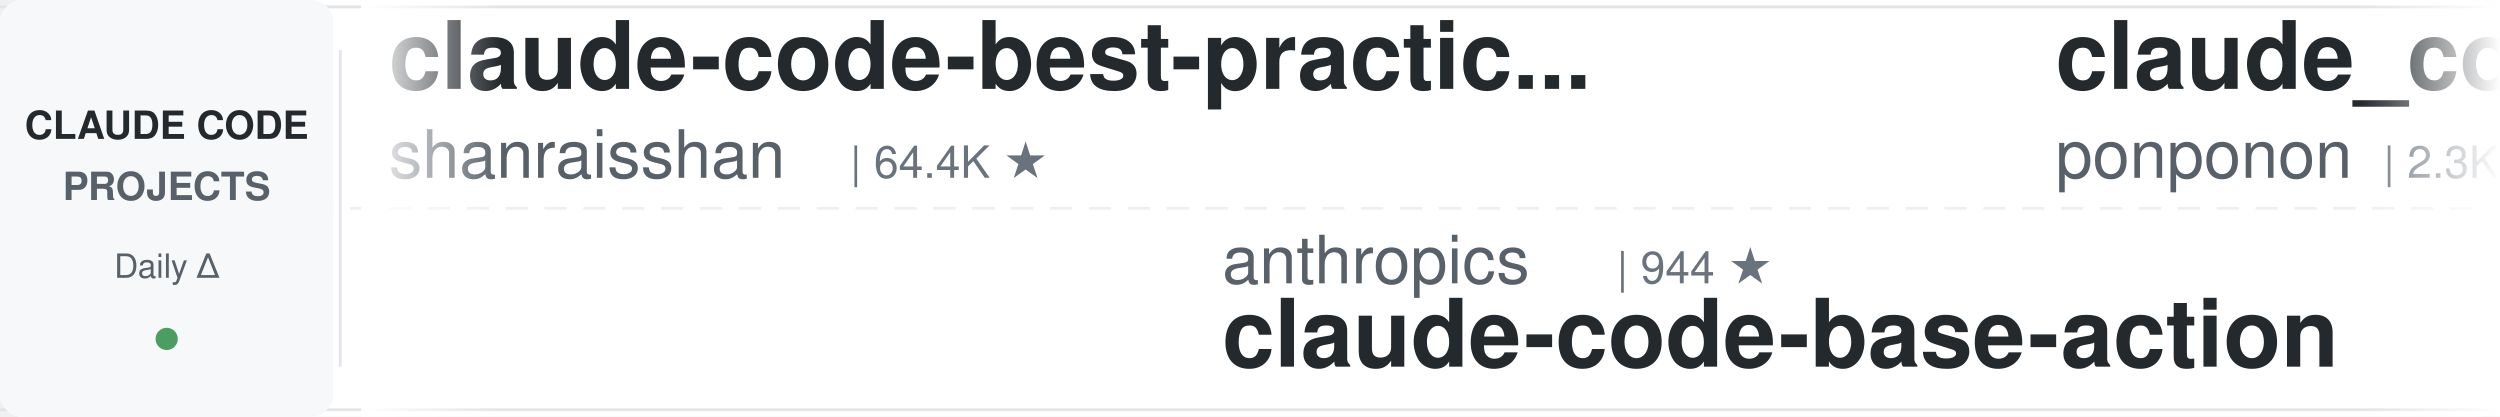
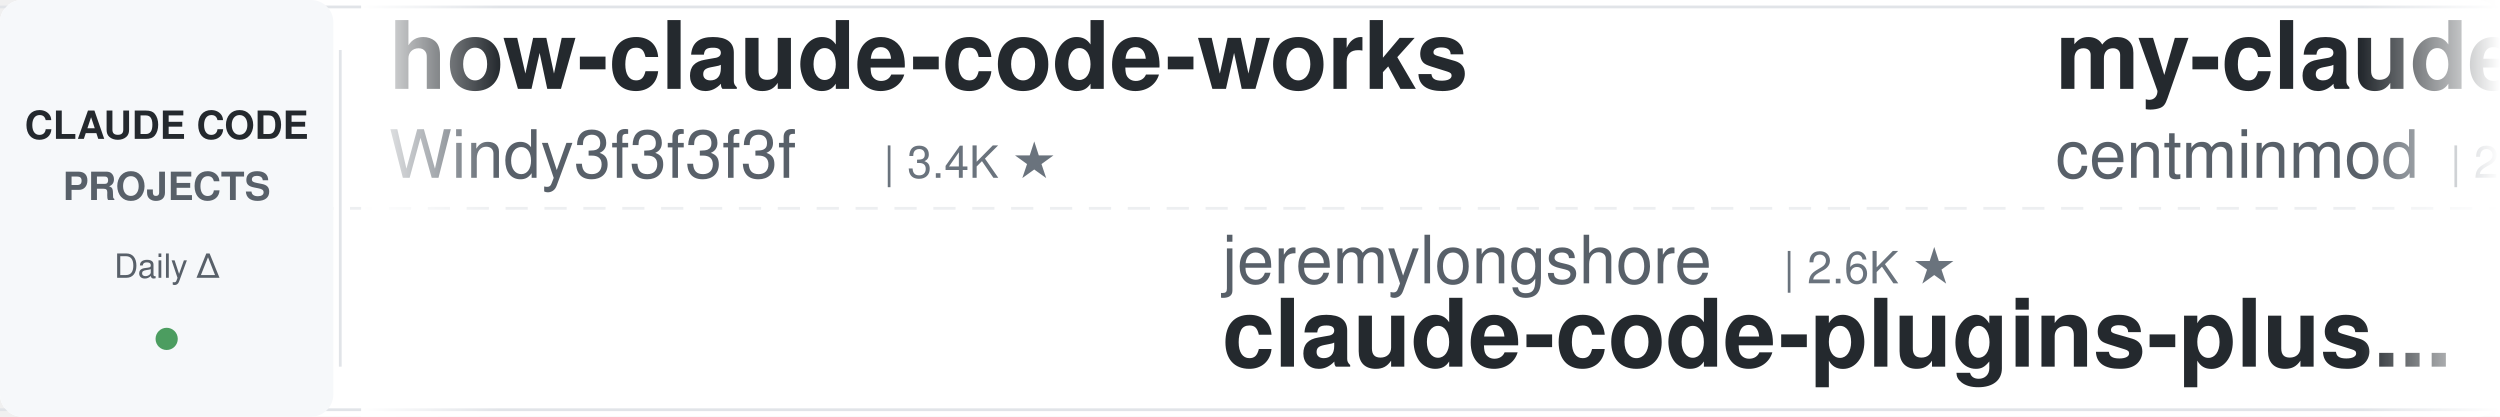
<svg xmlns="http://www.w3.org/2000/svg" width="900" height="150">
  <defs>
    <linearGradient id="leftFade" x1="0%" y1="0%" x2="100%" y2="0%">
      <stop offset="0%" style="stop-color:#ffffff;stop-opacity:1" />
      <stop offset="100%" style="stop-color:#ffffff;stop-opacity:0" />
    </linearGradient>
    <linearGradient id="rightFade" x1="0%" y1="0%" x2="100%" y2="0%">
      <stop offset="0%" style="stop-color:#ffffff;stop-opacity:0" />
      <stop offset="100%" style="stop-color:#ffffff;stop-opacity:1" />
    </linearGradient>
  </defs>
  <rect width="900" height="150" fill="#ffffff" rx="8" />
  <rect x="0" y="2" width="900" height="1" fill="#e1e4e8" />
  <rect x="0" y="147" width="900" height="1" fill="#e1e4e8" />
  <line x1="0" y1="75" x2="900" y2="75" stroke="#e1e4e8" stroke-width="1" stroke-dasharray="8 6" opacity="0.6" />
  <rect x="0" y="0" width="120" height="150" fill="#f6f8fa" rx="8" />
  <text x="60" y="50" font-family="-apple-system, BlinkMacSystemFont, 'Segoe UI', Helvetica, Arial, sans-serif" font-size="14" font-weight="600" fill="#24292e" text-anchor="middle">CLAUDE CODE</text>
  <text x="60" y="72" font-family="-apple-system, BlinkMacSystemFont, 'Segoe UI', Helvetica, Arial, sans-serif" font-size="14" font-weight="600" fill="#586069" text-anchor="middle">PROJECTS</text>
  <text x="60" y="100" font-family="-apple-system, BlinkMacSystemFont, 'Segoe UI', Helvetica, Arial, sans-serif" font-size="12" font-weight="500" fill="#586069" text-anchor="middle">Daily Δ</text>
  <circle cx="60" cy="122" r="4" fill="#22863a" opacity="0.8" />
  <rect x="122" y="18" width="1" height="114" fill="#e1e4e8" />
  <clipPath id="tickerClip">
    <rect x="130" y="0" width="770" height="150" />
  </clipPath>
  <g clip-path="url(#tickerClip)">
    <g id="tickerItems">
      <animateTransform attributeName="transform" attributeType="XML" type="translate" from="0 0" to="-3000 0" dur="54s" repeatCount="indefinite" />
      <g transform="translate(0, 0)">
-         <text x="140" y="32" font-family="-apple-system, BlinkMacSystemFont, 'Segoe UI', Helvetica, Arial, sans-serif" font-size="34" font-weight="600" fill="#24292e">claude-code-best-practic...</text>
-         <text x="140" y="64" font-family="-apple-system, BlinkMacSystemFont, 'Segoe UI', Helvetica, Arial, sans-serif" font-size="24" font-weight="400" fill="#586069">shanraisshan</text>
-         <text x="306" y="64" font-family="-apple-system, BlinkMacSystemFont, 'Segoe UI', Helvetica, Arial, sans-serif" font-size="16" font-weight="500" fill="#6a737d">| 64.4K ★</text>
+         <text x="140" y="32" font-family="-apple-system, BlinkMacSystemFont, 'Segoe UI', Helvetica, Arial, sans-serif" font-size="34" font-weight="600" fill="#24292e">how-claude-code-works</text>
+         <text x="140" y="64" font-family="-apple-system, BlinkMacSystemFont, 'Segoe UI', Helvetica, Arial, sans-serif" font-size="24" font-weight="400" fill="#586069">Windy3f3f3f3f</text>
+         <text x="318" y="64" font-family="-apple-system, BlinkMacSystemFont, 'Segoe UI', Helvetica, Arial, sans-serif" font-size="16" font-weight="500" fill="#6a737d">| 3.4K ★</text>
      </g>
      <g transform="translate(300, 0)">
-         <text x="140" y="102" font-family="-apple-system, BlinkMacSystemFont, 'Segoe UI', Helvetica, Arial, sans-serif" font-size="24" font-weight="400" fill="#586069">anthropics</text>
-         <text x="282" y="102" font-family="-apple-system, BlinkMacSystemFont, 'Segoe UI', Helvetica, Arial, sans-serif" font-size="16" font-weight="500" fill="#6a737d">| 944 ★</text>
-         <text x="140" y="132" font-family="-apple-system, BlinkMacSystemFont, 'Segoe UI', Helvetica, Arial, sans-serif" font-size="34" font-weight="600" fill="#24292e">claude-code-base-action</text>
+         <text x="140" y="102" font-family="-apple-system, BlinkMacSystemFont, 'Segoe UI', Helvetica, Arial, sans-serif" font-size="24" font-weight="400" fill="#586069">jeremylongshore</text>
+         <text x="342" y="102" font-family="-apple-system, BlinkMacSystemFont, 'Segoe UI', Helvetica, Arial, sans-serif" font-size="16" font-weight="500" fill="#6a737d">| 2.6K ★</text>
+         <text x="140" y="132" font-family="-apple-system, BlinkMacSystemFont, 'Segoe UI', Helvetica, Arial, sans-serif" font-size="34" font-weight="600" fill="#24292e">claude-code-plugins-plus...</text>
      </g>
      <g transform="translate(600, 0)">
-         <text x="140" y="32" font-family="-apple-system, BlinkMacSystemFont, 'Segoe UI', Helvetica, Arial, sans-serif" font-size="34" font-weight="600" fill="#24292e">claude_code_src</text>
-         <text x="140" y="64" font-family="-apple-system, BlinkMacSystemFont, 'Segoe UI', Helvetica, Arial, sans-serif" font-size="24" font-weight="400" fill="#586069">ponponon</text>
-         <text x="258" y="64" font-family="-apple-system, BlinkMacSystemFont, 'Segoe UI', Helvetica, Arial, sans-serif" font-size="16" font-weight="500" fill="#6a737d">| 2.3K ★</text>
+         <text x="140" y="32" font-family="-apple-system, BlinkMacSystemFont, 'Segoe UI', Helvetica, Arial, sans-serif" font-size="34" font-weight="600" fill="#24292e">my-claude-code-setup</text>
+         <text x="140" y="64" font-family="-apple-system, BlinkMacSystemFont, 'Segoe UI', Helvetica, Arial, sans-serif" font-size="24" font-weight="400" fill="#586069">centminmod</text>
+         <text x="282" y="64" font-family="-apple-system, BlinkMacSystemFont, 'Segoe UI', Helvetica, Arial, sans-serif" font-size="16" font-weight="500" fill="#6a737d">| 2.6K ★</text>
      </g>
      <g transform="translate(900, 0)">
-         <text x="140" y="102" font-family="-apple-system, BlinkMacSystemFont, 'Segoe UI', Helvetica, Arial, sans-serif" font-size="24" font-weight="400" fill="#586069">huangserva</text>
-         <text x="282" y="102" font-family="-apple-system, BlinkMacSystemFont, 'Segoe UI', Helvetica, Arial, sans-serif" font-size="16" font-weight="500" fill="#6a737d">| 623 ★</text>
-         <text x="140" y="132" font-family="-apple-system, BlinkMacSystemFont, 'Segoe UI', Helvetica, Arial, sans-serif" font-size="34" font-weight="600" fill="#24292e">claude-code-cli</text>
+         <text x="140" y="102" font-family="-apple-system, BlinkMacSystemFont, 'Segoe UI', Helvetica, Arial, sans-serif" font-size="24" font-weight="400" fill="#586069">Njengah</text>
+         <text x="246" y="102" font-family="-apple-system, BlinkMacSystemFont, 'Segoe UI', Helvetica, Arial, sans-serif" font-size="16" font-weight="500" fill="#6a737d">| 1.9K ★</text>
+         <text x="140" y="132" font-family="-apple-system, BlinkMacSystemFont, 'Segoe UI', Helvetica, Arial, sans-serif" font-size="34" font-weight="600" fill="#24292e">claude-code-cheat-sheet</text>
      </g>
      <g transform="translate(1200, 0)">
-         <text x="140" y="32" font-family="-apple-system, BlinkMacSystemFont, 'Segoe UI', Helvetica, Arial, sans-serif" font-size="34" font-weight="600" fill="#24292e">awesome-claude-code-suba...</text>
-         <text x="140" y="64" font-family="-apple-system, BlinkMacSystemFont, 'Segoe UI', Helvetica, Arial, sans-serif" font-size="24" font-weight="400" fill="#586069">VoltAgent</text>
-         <text x="270" y="64" font-family="-apple-system, BlinkMacSystemFont, 'Segoe UI', Helvetica, Arial, sans-serif" font-size="16" font-weight="500" fill="#6a737d">| 24.3K ★</text>
+         <text x="140" y="32" font-family="-apple-system, BlinkMacSystemFont, 'Segoe UI', Helvetica, Arial, sans-serif" font-size="34" font-weight="600" fill="#24292e">claude-code-security-rev...</text>
+         <text x="140" y="64" font-family="-apple-system, BlinkMacSystemFont, 'Segoe UI', Helvetica, Arial, sans-serif" font-size="24" font-weight="400" fill="#586069">anthropics</text>
+         <text x="282" y="64" font-family="-apple-system, BlinkMacSystemFont, 'Segoe UI', Helvetica, Arial, sans-serif" font-size="16" font-weight="500" fill="#6a737d">| 5.9K ★</text>
      </g>
      <g transform="translate(1500, 0)">
-         <text x="140" y="102" font-family="-apple-system, BlinkMacSystemFont, 'Segoe UI', Helvetica, Arial, sans-serif" font-size="24" font-weight="400" fill="#586069">OneRedOak</text>
-         <text x="270" y="102" font-family="-apple-system, BlinkMacSystemFont, 'Segoe UI', Helvetica, Arial, sans-serif" font-size="16" font-weight="500" fill="#6a737d">| 3.9K ★</text>
-         <text x="140" y="132" font-family="-apple-system, BlinkMacSystemFont, 'Segoe UI', Helvetica, Arial, sans-serif" font-size="34" font-weight="600" fill="#24292e">claude-code-workflows</text>
+         <text x="140" y="102" font-family="-apple-system, BlinkMacSystemFont, 'Segoe UI', Helvetica, Arial, sans-serif" font-size="24" font-weight="400" fill="#586069">pedrohcgs</text>
+         <text x="270" y="102" font-family="-apple-system, BlinkMacSystemFont, 'Segoe UI', Helvetica, Arial, sans-serif" font-size="16" font-weight="500" fill="#6a737d">| 1.5K ★</text>
+         <text x="140" y="132" font-family="-apple-system, BlinkMacSystemFont, 'Segoe UI', Helvetica, Arial, sans-serif" font-size="34" font-weight="600" fill="#24292e">claude-code-my-workflow</text>
      </g>
      <g transform="translate(1800, 0)">
-         <text x="140" y="32" font-family="-apple-system, BlinkMacSystemFont, 'Segoe UI', Helvetica, Arial, sans-serif" font-size="34" font-weight="600" fill="#24292e">claude-code-guide</text>
-         <text x="140" y="64" font-family="-apple-system, BlinkMacSystemFont, 'Segoe UI', Helvetica, Arial, sans-serif" font-size="24" font-weight="400" fill="#586069">Cranot</text>
-         <text x="234" y="64" font-family="-apple-system, BlinkMacSystemFont, 'Segoe UI', Helvetica, Arial, sans-serif" font-size="16" font-weight="500" fill="#6a737d">| 2.9K ★</text>
+         <text x="140" y="32" font-family="-apple-system, BlinkMacSystemFont, 'Segoe UI', Helvetica, Arial, sans-serif" font-size="34" font-weight="600" fill="#24292e">Claude-Code-Game-Studios</text>
+         <text x="140" y="64" font-family="-apple-system, BlinkMacSystemFont, 'Segoe UI', Helvetica, Arial, sans-serif" font-size="24" font-weight="400" fill="#586069">Donchitos</text>
+         <text x="270" y="64" font-family="-apple-system, BlinkMacSystemFont, 'Segoe UI', Helvetica, Arial, sans-serif" font-size="16" font-weight="500" fill="#6a737d">| 23.8K ★</text>
      </g>
      <g transform="translate(2100, 0)">
-         <text x="140" y="102" font-family="-apple-system, BlinkMacSystemFont, 'Segoe UI', Helvetica, Arial, sans-serif" font-size="24" font-weight="400" fill="#586069">digitalsamba</text>
-         <text x="306" y="102" font-family="-apple-system, BlinkMacSystemFont, 'Segoe UI', Helvetica, Arial, sans-serif" font-size="16" font-weight="500" fill="#6a737d">| 1.9K ★</text>
-         <text x="140" y="132" font-family="-apple-system, BlinkMacSystemFont, 'Segoe UI', Helvetica, Arial, sans-serif" font-size="34" font-weight="600" fill="#24292e">claude-code-video-toolki...</text>
+         <text x="140" y="102" font-family="-apple-system, BlinkMacSystemFont, 'Segoe UI', Helvetica, Arial, sans-serif" font-size="24" font-weight="400" fill="#586069">andrew-kramer-inno</text>
+         <text x="378" y="102" font-family="-apple-system, BlinkMacSystemFont, 'Segoe UI', Helvetica, Arial, sans-serif" font-size="16" font-weight="500" fill="#6a737d">| 593 ★</text>
+         <text x="140" y="132" font-family="-apple-system, BlinkMacSystemFont, 'Segoe UI', Helvetica, Arial, sans-serif" font-size="34" font-weight="600" fill="#24292e">claude-code-source-build</text>
      </g>
      <g transform="translate(2400, 0)">
-         <text x="140" y="32" font-family="-apple-system, BlinkMacSystemFont, 'Segoe UI', Helvetica, Arial, sans-serif" font-size="34" font-weight="600" fill="#24292e">ClaudeCodeAgents</text>
-         <text x="140" y="64" font-family="-apple-system, BlinkMacSystemFont, 'Segoe UI', Helvetica, Arial, sans-serif" font-size="24" font-weight="400" fill="#586069">darcyegb</text>
-         <text x="258" y="64" font-family="-apple-system, BlinkMacSystemFont, 'Segoe UI', Helvetica, Arial, sans-serif" font-size="16" font-weight="500" fill="#6a737d">| 758 ★</text>
+         <text x="140" y="32" font-family="-apple-system, BlinkMacSystemFont, 'Segoe UI', Helvetica, Arial, sans-serif" font-size="34" font-weight="600" fill="#24292e">claude-code-workflows</text>
+         <text x="140" y="64" font-family="-apple-system, BlinkMacSystemFont, 'Segoe UI', Helvetica, Arial, sans-serif" font-size="24" font-weight="400" fill="#586069">OneRedOak</text>
+         <text x="270" y="64" font-family="-apple-system, BlinkMacSystemFont, 'Segoe UI', Helvetica, Arial, sans-serif" font-size="16" font-weight="500" fill="#6a737d">| 3.9K ★</text>
      </g>
      <g transform="translate(2700, 0)">
-         <text x="140" y="102" font-family="-apple-system, BlinkMacSystemFont, 'Segoe UI', Helvetica, Arial, sans-serif" font-size="24" font-weight="400" fill="#586069">LING71671</text>
-         <text x="270" y="102" font-family="-apple-system, BlinkMacSystemFont, 'Segoe UI', Helvetica, Arial, sans-serif" font-size="16" font-weight="500" fill="#6a737d">| 939 ★</text>
-         <text x="140" y="132" font-family="-apple-system, BlinkMacSystemFont, 'Segoe UI', Helvetica, Arial, sans-serif" font-size="34" font-weight="600" fill="#24292e">Open-ClaudeCode</text>
+         <text x="140" y="102" font-family="-apple-system, BlinkMacSystemFont, 'Segoe UI', Helvetica, Arial, sans-serif" font-size="24" font-weight="400" fill="#586069">AprilNEA</text>
+         <text x="258" y="102" font-family="-apple-system, BlinkMacSystemFont, 'Segoe UI', Helvetica, Arial, sans-serif" font-size="16" font-weight="500" fill="#6a737d">| 391 ★</text>
+         <text x="140" y="132" font-family="-apple-system, BlinkMacSystemFont, 'Segoe UI', Helvetica, Arial, sans-serif" font-size="34" font-weight="600" fill="#24292e">claude-code-source</text>
      </g>
      <g transform="translate(3000, 0)">
-         <text x="140" y="32" font-family="-apple-system, BlinkMacSystemFont, 'Segoe UI', Helvetica, Arial, sans-serif" font-size="34" font-weight="600" fill="#24292e">claude-code-best-practic...</text>
-         <text x="140" y="64" font-family="-apple-system, BlinkMacSystemFont, 'Segoe UI', Helvetica, Arial, sans-serif" font-size="24" font-weight="400" fill="#586069">shanraisshan</text>
-         <text x="306" y="64" font-family="-apple-system, BlinkMacSystemFont, 'Segoe UI', Helvetica, Arial, sans-serif" font-size="16" font-weight="500" fill="#6a737d">| 64.4K ★</text>
+         <text x="140" y="32" font-family="-apple-system, BlinkMacSystemFont, 'Segoe UI', Helvetica, Arial, sans-serif" font-size="34" font-weight="600" fill="#24292e">how-claude-code-works</text>
+         <text x="140" y="64" font-family="-apple-system, BlinkMacSystemFont, 'Segoe UI', Helvetica, Arial, sans-serif" font-size="24" font-weight="400" fill="#586069">Windy3f3f3f3f</text>
+         <text x="318" y="64" font-family="-apple-system, BlinkMacSystemFont, 'Segoe UI', Helvetica, Arial, sans-serif" font-size="16" font-weight="500" fill="#6a737d">| 3.4K ★</text>
      </g>
      <g transform="translate(3300, 0)">
-         <text x="140" y="102" font-family="-apple-system, BlinkMacSystemFont, 'Segoe UI', Helvetica, Arial, sans-serif" font-size="24" font-weight="400" fill="#586069">anthropics</text>
-         <text x="282" y="102" font-family="-apple-system, BlinkMacSystemFont, 'Segoe UI', Helvetica, Arial, sans-serif" font-size="16" font-weight="500" fill="#6a737d">| 944 ★</text>
-         <text x="140" y="132" font-family="-apple-system, BlinkMacSystemFont, 'Segoe UI', Helvetica, Arial, sans-serif" font-size="34" font-weight="600" fill="#24292e">claude-code-base-action</text>
+         <text x="140" y="102" font-family="-apple-system, BlinkMacSystemFont, 'Segoe UI', Helvetica, Arial, sans-serif" font-size="24" font-weight="400" fill="#586069">jeremylongshore</text>
+         <text x="342" y="102" font-family="-apple-system, BlinkMacSystemFont, 'Segoe UI', Helvetica, Arial, sans-serif" font-size="16" font-weight="500" fill="#6a737d">| 2.6K ★</text>
+         <text x="140" y="132" font-family="-apple-system, BlinkMacSystemFont, 'Segoe UI', Helvetica, Arial, sans-serif" font-size="34" font-weight="600" fill="#24292e">claude-code-plugins-plus...</text>
      </g>
      <g transform="translate(3600, 0)">
-         <text x="140" y="32" font-family="-apple-system, BlinkMacSystemFont, 'Segoe UI', Helvetica, Arial, sans-serif" font-size="34" font-weight="600" fill="#24292e">claude_code_src</text>
-         <text x="140" y="64" font-family="-apple-system, BlinkMacSystemFont, 'Segoe UI', Helvetica, Arial, sans-serif" font-size="24" font-weight="400" fill="#586069">ponponon</text>
-         <text x="258" y="64" font-family="-apple-system, BlinkMacSystemFont, 'Segoe UI', Helvetica, Arial, sans-serif" font-size="16" font-weight="500" fill="#6a737d">| 2.3K ★</text>
+         <text x="140" y="32" font-family="-apple-system, BlinkMacSystemFont, 'Segoe UI', Helvetica, Arial, sans-serif" font-size="34" font-weight="600" fill="#24292e">my-claude-code-setup</text>
+         <text x="140" y="64" font-family="-apple-system, BlinkMacSystemFont, 'Segoe UI', Helvetica, Arial, sans-serif" font-size="24" font-weight="400" fill="#586069">centminmod</text>
+         <text x="282" y="64" font-family="-apple-system, BlinkMacSystemFont, 'Segoe UI', Helvetica, Arial, sans-serif" font-size="16" font-weight="500" fill="#6a737d">| 2.6K ★</text>
      </g>
      <g transform="translate(3900, 0)">
-         <text x="140" y="102" font-family="-apple-system, BlinkMacSystemFont, 'Segoe UI', Helvetica, Arial, sans-serif" font-size="24" font-weight="400" fill="#586069">huangserva</text>
-         <text x="282" y="102" font-family="-apple-system, BlinkMacSystemFont, 'Segoe UI', Helvetica, Arial, sans-serif" font-size="16" font-weight="500" fill="#6a737d">| 623 ★</text>
-         <text x="140" y="132" font-family="-apple-system, BlinkMacSystemFont, 'Segoe UI', Helvetica, Arial, sans-serif" font-size="34" font-weight="600" fill="#24292e">claude-code-cli</text>
+         <text x="140" y="102" font-family="-apple-system, BlinkMacSystemFont, 'Segoe UI', Helvetica, Arial, sans-serif" font-size="24" font-weight="400" fill="#586069">Njengah</text>
+         <text x="246" y="102" font-family="-apple-system, BlinkMacSystemFont, 'Segoe UI', Helvetica, Arial, sans-serif" font-size="16" font-weight="500" fill="#6a737d">| 1.9K ★</text>
+         <text x="140" y="132" font-family="-apple-system, BlinkMacSystemFont, 'Segoe UI', Helvetica, Arial, sans-serif" font-size="34" font-weight="600" fill="#24292e">claude-code-cheat-sheet</text>
      </g>
    </g>
  </g>
  <rect x="130" y="0" width="50" height="150" fill="url(#leftFade)" />
  <rect x="850" y="0" width="50" height="150" fill="url(#rightFade)" />
</svg>
